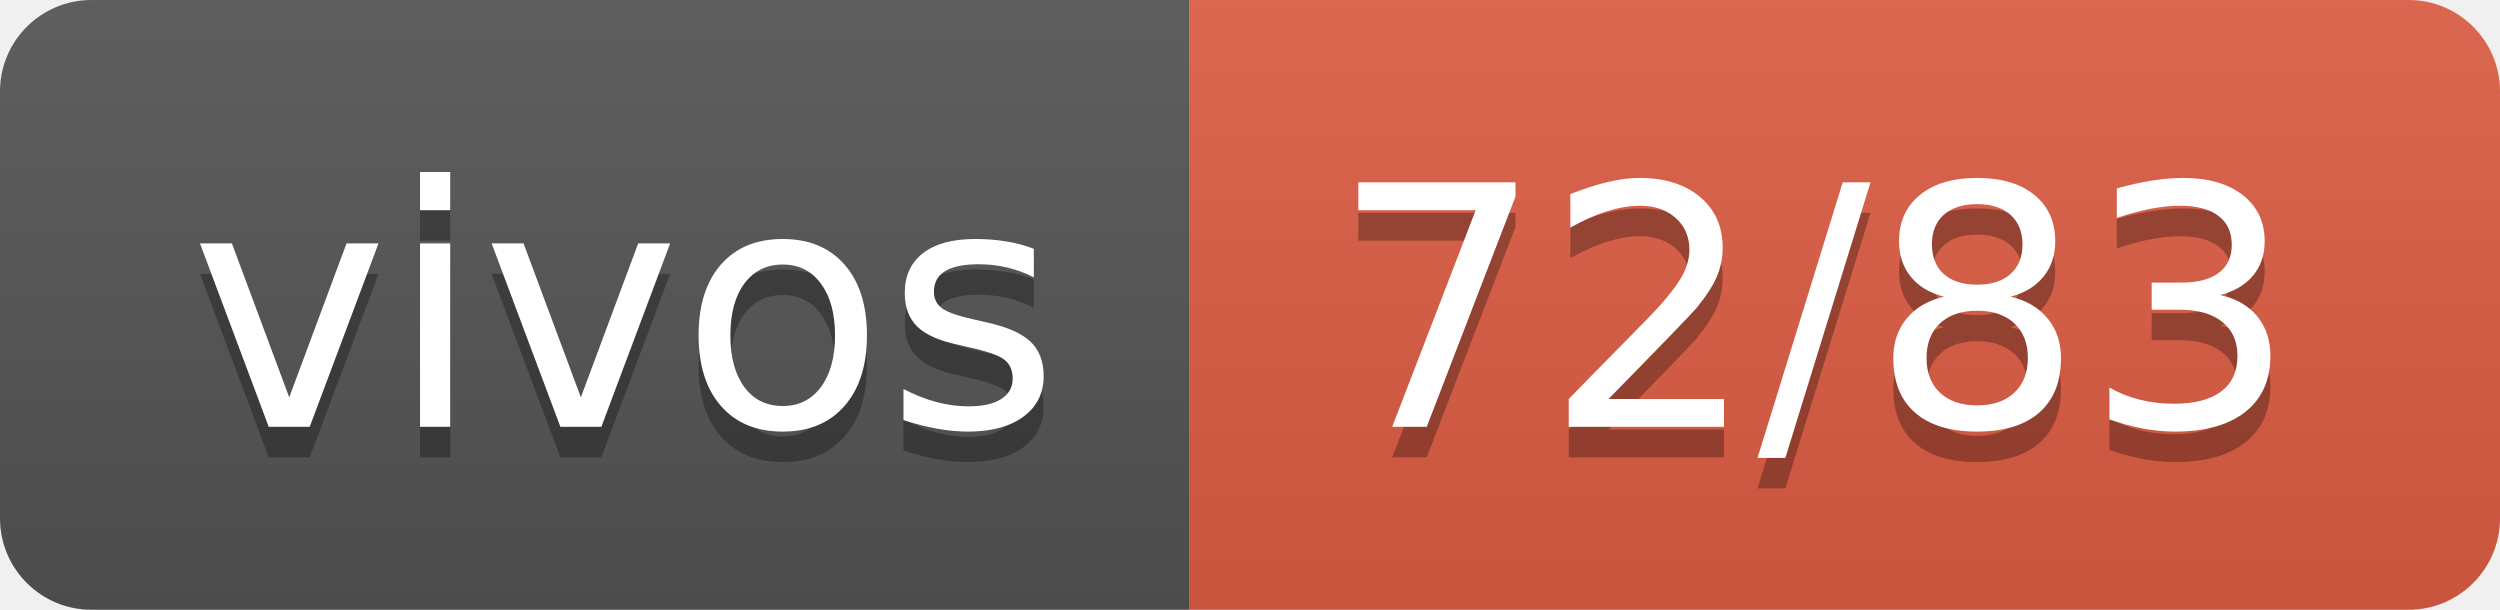
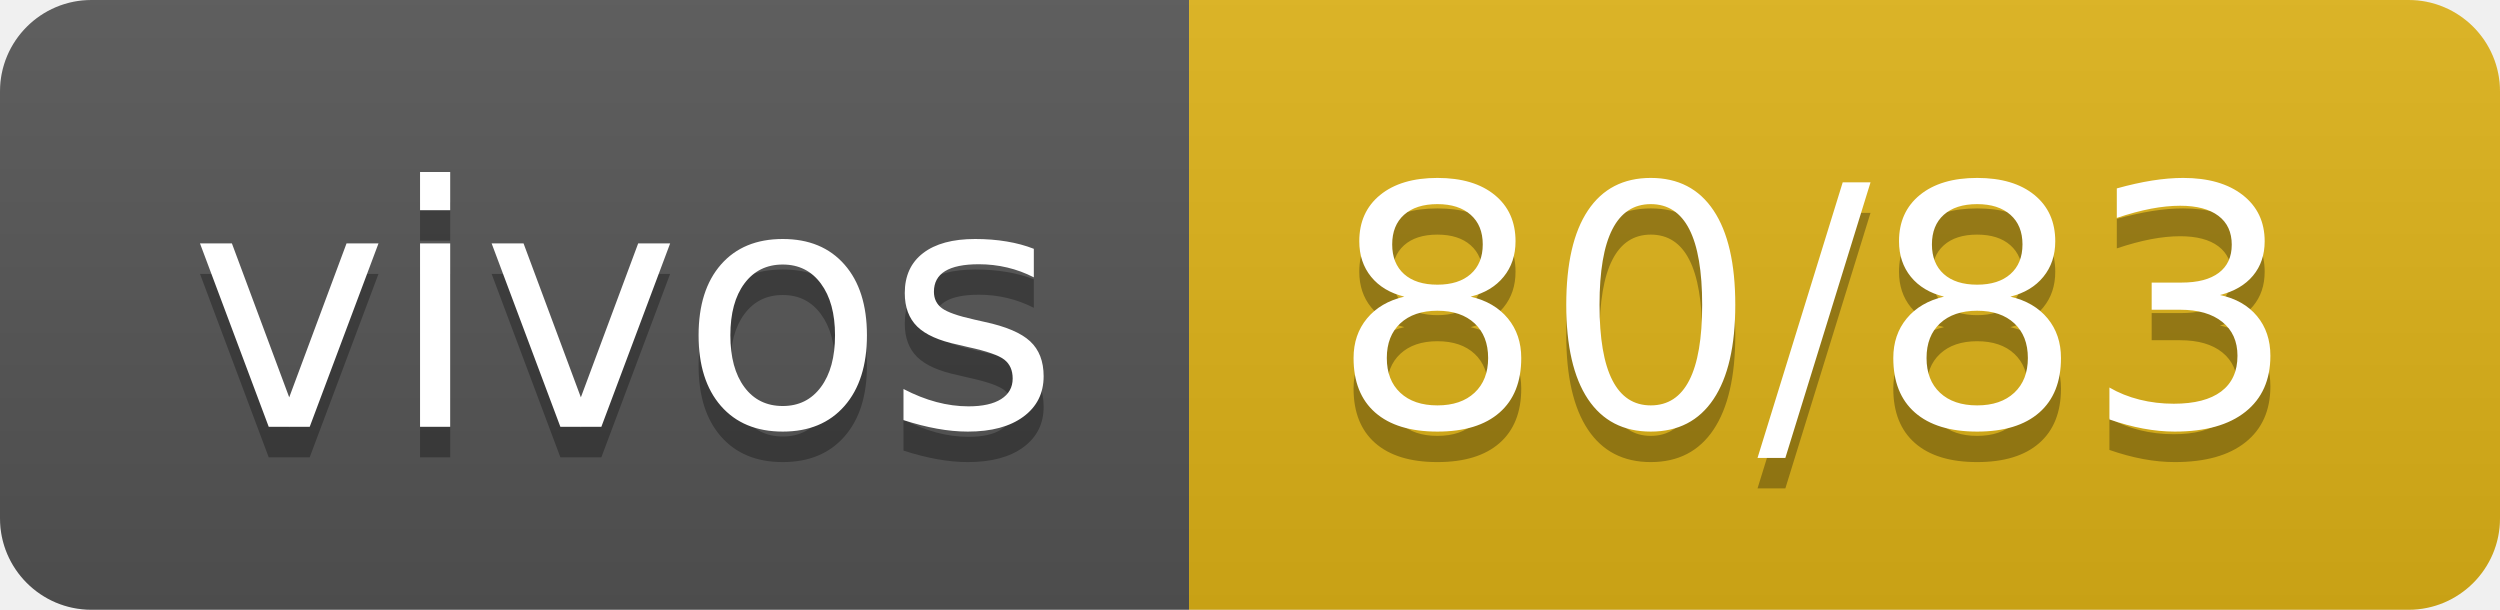
- <svg xmlns="http://www.w3.org/2000/svg" width="82" height="20" role="img" aria-label="vivos: 72/83">
+ <svg xmlns="http://www.w3.org/2000/svg" width="82" height="20" role="img" aria-label="vivos: 80/83">
  <linearGradient id="s" x2="0" y2="100%">
    <stop offset="0" stop-color="#bbb" stop-opacity=".1" />
    <stop offset="1" stop-opacity=".1" />
  </linearGradient>
  <clipPath id="r">
    <rect width="82" height="20" rx="3" fill="#fff" />
  </clipPath>
  <g clip-path="url(#r)">
    <rect width="39" height="20" fill="#555" />
-     <rect x="39" width="43" height="20" fill="#e05d44" />
+     <rect x="39" width="43" height="20" fill="#dfb317" />
    <rect width="82" height="20" fill="url(#s)" />
  </g>
  <g fill="#fff" text-anchor="middle" font-family="Verdana,Geneva,DejaVu Sans,sans-serif" text-rendering="geometricPrecision" font-size="110">
    <text aria-hidden="true" x="205" y="150" fill="#010101" fill-opacity=".3" transform="scale(.1)" textLength="290">vivos</text>
    <text x="205" y="140" transform="scale(.1)" fill="#fff" textLength="290">vivos</text>
-     <text aria-hidden="true" x="595" y="150" fill="#010101" fill-opacity=".3" transform="scale(.1)" textLength="330">72/83</text>
-     <text x="595" y="140" transform="scale(.1)" fill="#fff" textLength="330">72/83</text>
+     <text aria-hidden="true" x="595" y="150" fill="#010101" fill-opacity=".3" transform="scale(.1)" textLength="330">80/83</text>
+     <text x="595" y="140" transform="scale(.1)" fill="#fff" textLength="330">80/83</text>
  </g>
</svg>
